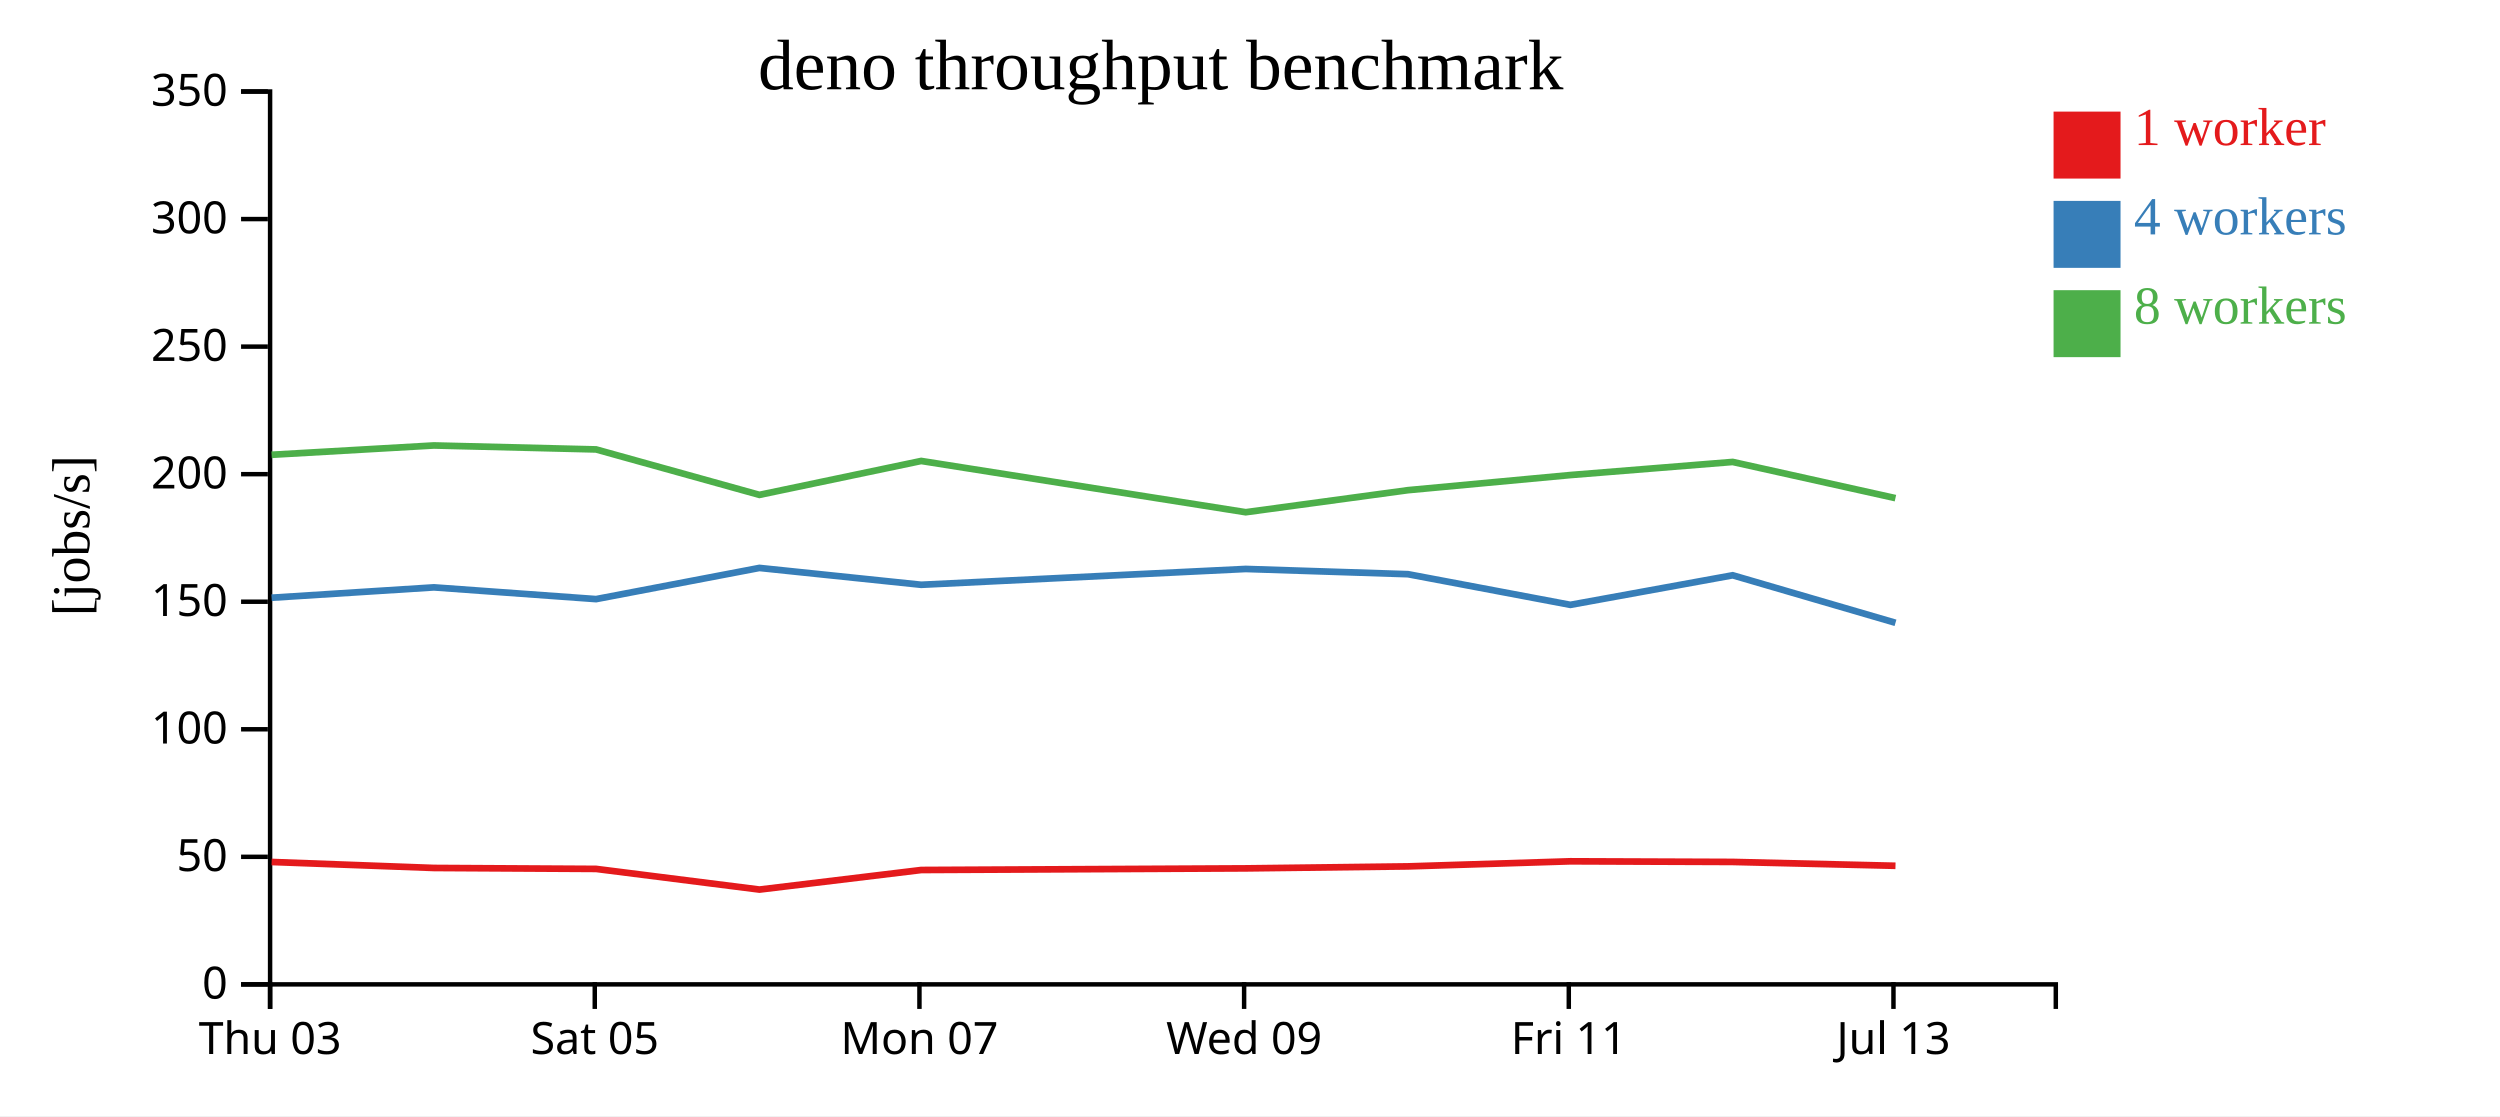
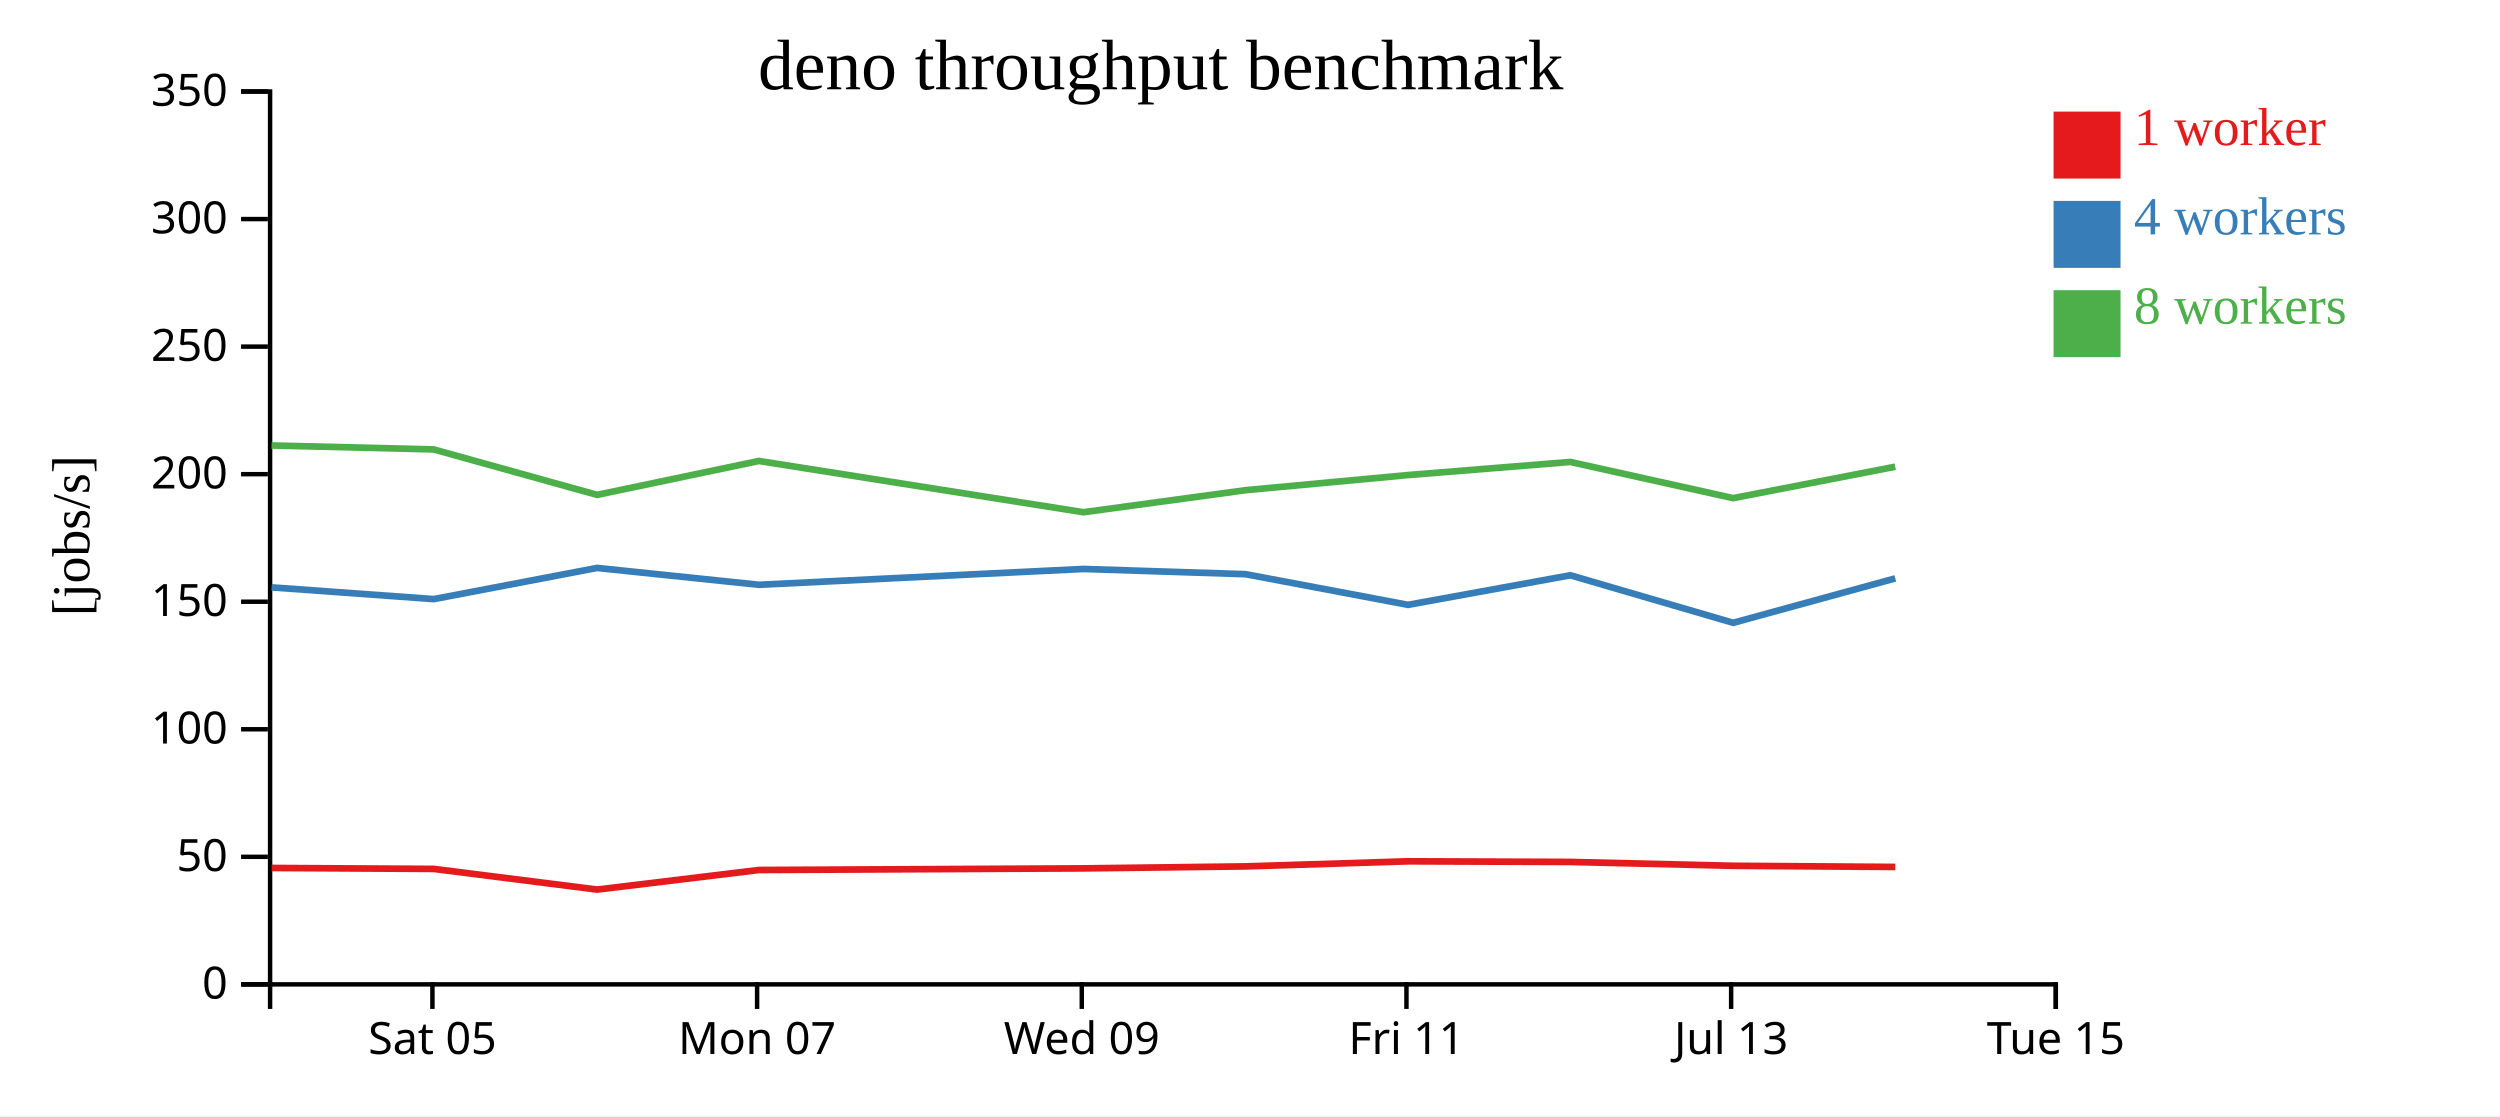
<svg xmlns="http://www.w3.org/2000/svg" width="560" height="250">
  <rect width="100%" height="100%" fill="white" />
  <g transform="translate(60,20)">
    <g transform="translate(0,200)" fill="none" font-size="10" font-family="sans-serif" text-anchor="middle">
      <path class="domain" stroke="currentColor" d="M0.5,6V0.5H400.5V6" />
-       <g class="tick" opacity="1" transform="translate(0.5,0)">
-         <line stroke="currentColor" y2="6" />
-         <text fill="currentColor" y="9" dy="0.71em">Thu 03</text>
-       </g>
-       <g class="tick" opacity="1" transform="translate(73.22727,0)">
+       <g class="tick" opacity="1" transform="translate(36.86364,0)">
        <line stroke="currentColor" y2="6" />
        <text fill="currentColor" y="9" dy="0.71em">Sat 05</text>
      </g>
-       <g class="tick" opacity="1" transform="translate(145.9545,0)">
+       <g class="tick" opacity="1" transform="translate(109.5909,0)">
        <line stroke="currentColor" y2="6" />
        <text fill="currentColor" y="9" dy="0.71em">Mon 07</text>
      </g>
-       <g class="tick" opacity="1" transform="translate(218.6818,0)">
+       <g class="tick" opacity="1" transform="translate(182.3182,0)">
        <line stroke="currentColor" y2="6" />
        <text fill="currentColor" y="9" dy="0.71em">Wed 09</text>
      </g>
-       <g class="tick" opacity="1" transform="translate(291.4091,0)">
+       <g class="tick" opacity="1" transform="translate(255.0455,0)">
        <line stroke="currentColor" y2="6" />
        <text fill="currentColor" y="9" dy="0.71em">Fri 11</text>
      </g>
-       <g class="tick" opacity="1" transform="translate(364.1364,0)">
+       <g class="tick" opacity="1" transform="translate(327.7727,0)">
        <line stroke="currentColor" y2="6" />
        <text fill="currentColor" y="9" dy="0.71em">Jul 13</text>
+       </g>
+       <g class="tick" opacity="1" transform="translate(400.5,0)">
+         <line stroke="currentColor" y2="6" />
+         <text fill="currentColor" y="9" dy="0.71em">Tue 15</text>
      </g>
    </g>
    <g fill="none" font-size="10" font-family="sans-serif" text-anchor="end">
      <path class="domain" stroke="currentColor" d="M-6,200.5H0.5V0.5H-6" />
      <g class="tick" opacity="1" transform="translate(0,200.5)">
        <line stroke="currentColor" x2="-6" />
        <text fill="currentColor" x="-9" dy="0.32em">0</text>
      </g>
      <g class="tick" opacity="1" transform="translate(0,171.9286)">
        <line stroke="currentColor" x2="-6" />
        <text fill="currentColor" x="-9" dy="0.32em">50</text>
      </g>
      <g class="tick" opacity="1" transform="translate(0,143.3571)">
        <line stroke="currentColor" x2="-6" />
        <text fill="currentColor" x="-9" dy="0.32em">100</text>
      </g>
      <g class="tick" opacity="1" transform="translate(0,114.7857)">
        <line stroke="currentColor" x2="-6" />
        <text fill="currentColor" x="-9" dy="0.32em">150</text>
      </g>
      <g class="tick" opacity="1" transform="translate(0,86.21429)">
        <line stroke="currentColor" x2="-6" />
        <text fill="currentColor" x="-9" dy="0.32em">200</text>
      </g>
      <g class="tick" opacity="1" transform="translate(0,57.64286)">
        <line stroke="currentColor" x2="-6" />
        <text fill="currentColor" x="-9" dy="0.32em">250</text>
      </g>
      <g class="tick" opacity="1" transform="translate(0,29.07143)">
        <line stroke="currentColor" x2="-6" />
        <text fill="currentColor" x="-9" dy="0.32em">300</text>
      </g>
      <g class="tick" opacity="1" transform="translate(0,0.5)">
        <line stroke="currentColor" x2="-6" />
        <text fill="currentColor" x="-9" dy="0.32em">350</text>
      </g>
    </g>
    <text text-anchor="middle" style="font-size: 12px" transform="rotate(-90)" y="-40" x="-100">[jobs/s]</text>
    <text text-anchor="middle" style="font-size: 16px" y="0" x="200">deno throughput benchmark</text>
-     <path class="line" fill="none" stroke="#e41a1c" stroke-width="1.5" d="M0.846,173.084L37.21,174.424L73.527,174.635L110.118,179.265L146.361,174.88L219.049,174.517L255.391,174.071L291.763,172.933L328.123,173.074L364.59,173.938" />
-     <path class="line" fill="none" stroke="#377eb8" stroke-width="1.5" d="M0.839,113.89L37.202,111.571L73.522,114.2L110.109,107.216L146.353,110.992L219.039,107.446L255.386,108.62L291.76,115.486L328.12,108.863L364.589,119.51" />
-     <path class="line" fill="none" stroke="#4daf4a" stroke-width="1.5" d="M0.838,81.871L37.191,79.784L73.515,80.671L110.107,90.852L146.349,83.255L219.042,94.739L255.379,89.799L291.755,86.411L328.116,83.477L364.579,91.583" />
+     <path class="line" fill="none" stroke="#e41a1c" stroke-width="1.5" d="M0.847,174.424L37.163,174.635L73.754,179.265L109.997,174.88L182.685,174.517L219.028,174.071L255.4,172.933L291.76,173.074L328.227,173.938L364.549,174.193" />
+     <path class="line" fill="none" stroke="#377eb8" stroke-width="1.5" d="M0.839,111.571L37.158,114.2L73.746,107.216L109.989,110.992L182.676,107.446L219.022,108.62L255.396,115.486L291.756,108.863L328.225,119.51L364.548,109.555" />
+     <path class="line" fill="none" stroke="#4daf4a" stroke-width="1.5" d="M0.828,79.784L37.152,80.671L73.744,90.852L109.986,83.255L182.678,94.739L219.016,89.799L255.391,86.411L291.752,83.477L328.215,91.583L364.536,84.544" />
    <rect class="dot" x="400" y="5" width="15" height="15" style="fill: #e41a1c;" />
    <rect class="dot" x="400" y="25" width="15" height="15" style="fill: #377eb8;" />
    <rect class="dot" x="400" y="45" width="15" height="15" style="fill: #4daf4a;" />
    <text class="label" x="418" y="12.5" style="fill: #e41a1c; alignment-baseline: middle;" text-anchor="left">1 worker</text>
    <text class="label" x="418" y="32.5" style="fill: #377eb8; alignment-baseline: middle;" text-anchor="left">4 workers</text>
    <text class="label" x="418" y="52.5" style="fill: #4daf4a; alignment-baseline: middle;" text-anchor="left">8 workers</text>
  </g>
</svg>
